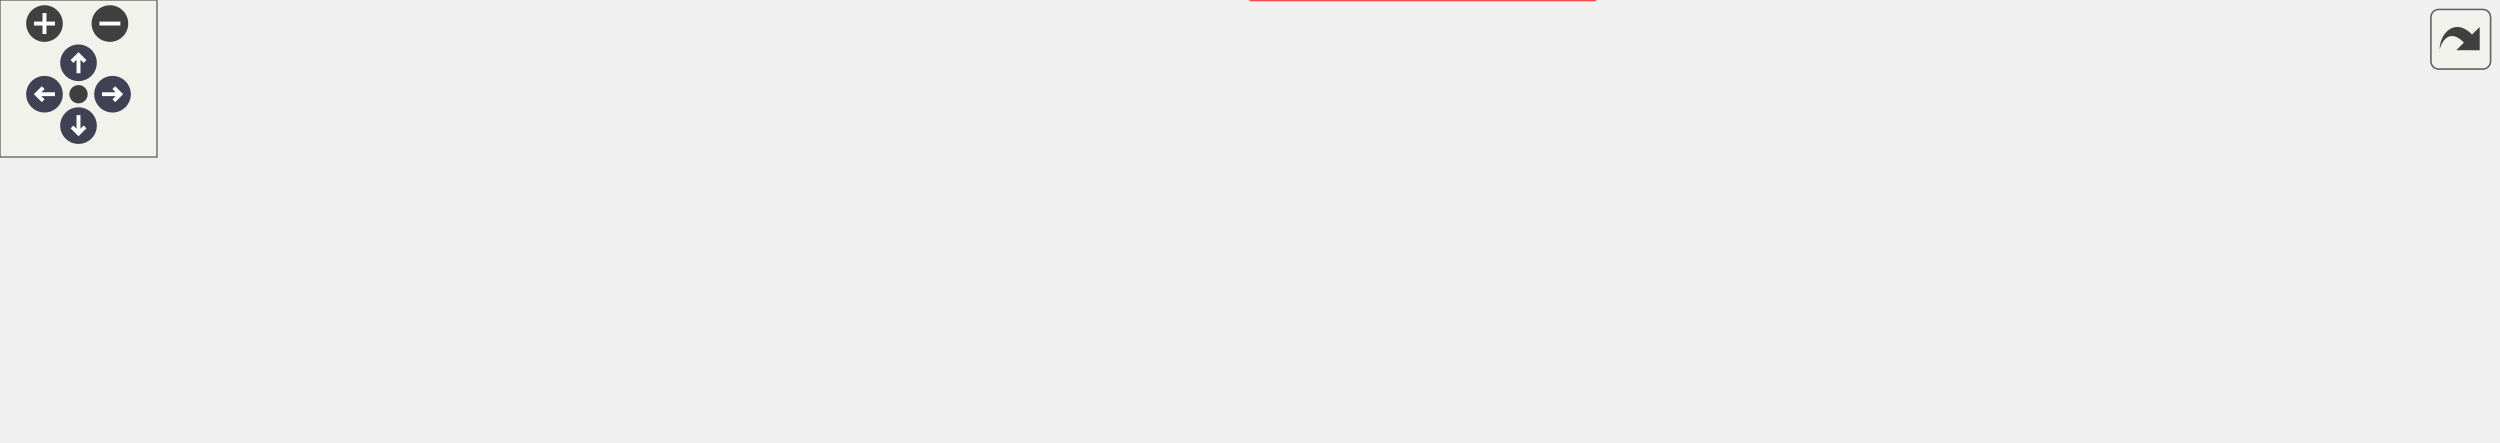
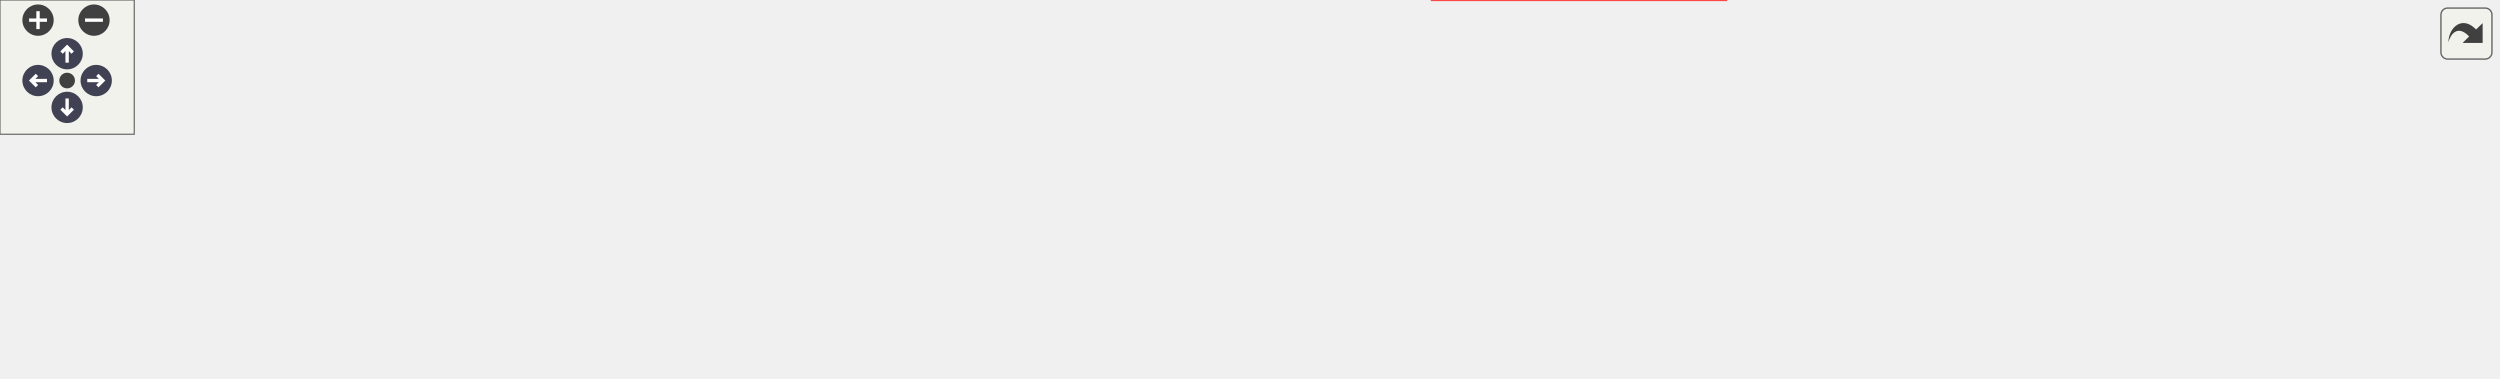
<svg xmlns="http://www.w3.org/2000/svg" xmlns:xlink="http://www.w3.org/1999/xlink" id="main" version="1.1" xml:space="preserve">
  <style type="text/css">
.node, .edge {opacity: 0.7;}
.node.selected, .edge.selected {opacity: 1;}
.edge:hover path { stroke: red; }
.edge:hover polygon { stroke: red; fill: red; }
</style>
  <defs>
    <circle id="rim" cx="0" cy="0" r="7" />
    <circle id="rim2" cx="0" cy="0" r="3.5" />
    <g id="zoomPlus">
      <use xlink:href="#rim" fill="#404040">
        <set attributeName="fill" to="#808080" begin="zoomplus.mouseover" end="zoomplus.mouseout" />
      </use>
      <path d="M-4,0h8M0,-4v8" fill="none" stroke="white" stroke-width="1.5" pointer-events="none" />
    </g>
    <g id="zoomMin">
      <use xlink:href="#rim" fill="#404040">
        <set attributeName="fill" to="#808080" begin="zoomminus.mouseover" end="zoomminus.mouseout" />
      </use>
      <path d="M-4,0h8" fill="none" stroke="white" stroke-width="1.5" pointer-events="none" />
    </g>
    <g id="arrowUp" transform="translate(30 24)">
      <use xlink:href="#rim" />
      <path pointer-events="none" fill="none" stroke="white" stroke-width="1.5" d="M0,-3.0v7 M-2.5,-0.5L0,-3.0L2.5,-0.5" />
    </g>
    <g id="arrowRight" transform="rotate(90) translate(36 -43)">
      <use xlink:href="#rim" />
      <path pointer-events="none" fill="none" stroke="white" stroke-width="1.5" d="M0,-3.0v7 M-2.5,-0.5L0,-3.0L2.5,-0.5" />
    </g>
    <g id="arrowDown" transform="rotate(180) translate(-30 -48)">
      <use xlink:href="#rim" />
      <path pointer-events="none" fill="none" stroke="white" stroke-width="1.5" d="M0,-3.0v7 M-2.5,-0.5L0,-3.0L2.5,-0.5" />
    </g>
    <g id="arrowLeft" transform="rotate(270) translate(-36 17)">
      <use xlink:href="#rim" />
      <path pointer-events="none" fill="none" stroke="white" stroke-width="1.5" d="M0,-3.0v7 M-2.5,-0.5L0,-3.0L2.5,-0.5" />
    </g>
    <g id="resetDef">
      <use xlink:href="#rim2" fill="#404040">
        <set attributeName="fill" to="#808080" begin="reset.mouseover" end="reset.mouseout" />
      </use>
    </g>
  </defs>
  <svg id="graph" class="graph">
    <g id="viewport">
      <g id="Node000001" class="node">
        <g id="a_Node000001">
          <a xlink:title=" ">
-             <polygon fill="#999999" stroke="#666666" points="455,-108.25 308.5,-108.25 308.5,-77.75 455,-77.75 455,-108.25" />
-             <text text-anchor="start" x="316.5" y="-94.75" font-family="Helvetica,sans-Serif" font-size="10.00">src/database/benchmarks</text>
-             <text text-anchor="middle" x="381.75" y="-83.5" font-family="Helvetica,sans-Serif" font-size="10.00">/photo_fetch_benchmarks.cpp</text>
+             <polygon fill="#999999" stroke="#666666" points="551,-108.25 404.5,-108.25 404.5,-77.75 551,-77.75 551,-108.25" />
+             <text text-anchor="start" x="412.5" y="-94.75" font-family="Helvetica,sans-Serif" font-size="10.00">src/database/benchmarks</text>
+             <text text-anchor="middle" x="477.75" y="-83.5" font-family="Helvetica,sans-Serif" font-size="10.00">/photo_fetch_benchmarks.cpp</text>
          </a>
        </g>
      </g>
      <g id="Node000002" class="node">
        <g id="a_Node000002">
-           <a xlink:title=" ">
-             <polygon fill="#e0e0e0" stroke="#999999" points="35.5,-30.5 0,-30.5 0,-11.25 35.5,-11.25 35.5,-30.5" />
-             <text text-anchor="middle" x="17.75" y="-17" font-family="Helvetica,sans-Serif" font-size="10.00">QDir</text>
+           <a xlink:href="../../d0/d49/photo__fetch__benchmarks_8hpp.html" target="_top" xlink:title=" ">
+             <polygon fill="white" stroke="#666666" points="143.5,-30.5 0,-30.5 0,-11.25 143.5,-11.25 143.5,-30.5" />
+             <text text-anchor="middle" x="71.75" y="-17" font-family="Helvetica,sans-Serif" font-size="10.00">photo_fetch_benchmarks.hpp</text>
          </a>
        </g>
      </g>
      <g id="edge1_Node000001_Node000002" class="edge">
        <g id="a_edge1_Node000001_Node000002">
          <a xlink:title=" ">
-             <path fill="none" stroke="#63b8ff" d="M308.02,-91.56C237.57,-88.75 129.67,-78.09 43.75,-41.75 41.19,-40.67 38.66,-39.27 36.24,-37.72" />
-             <polygon fill="#63b8ff" stroke="#63b8ff" points="38.44,-35 28.34,-31.81 34.25,-40.6 38.44,-35" />
+             <path fill="none" stroke="#63b8ff" d="M404.18,-82.49C338.1,-73.51 238.55,-58.88 152.75,-41.75 141.02,-39.41 128.43,-36.51 116.75,-33.66" />
+             <polygon fill="#63b8ff" stroke="#63b8ff" points="117.91,-30.34 107.36,-31.32 116.22,-37.13 117.91,-30.34" />
          </a>
        </g>
      </g>
      <g id="Node000003" class="node">
        <g id="a_Node000003">
          <a xlink:title=" ">
-             <polygon fill="#e0e0e0" stroke="#999999" points="98.38,-30.5 53.12,-30.5 53.12,-11.25 98.38,-11.25 98.38,-30.5" />
-             <text text-anchor="middle" x="75.75" y="-17" font-family="Helvetica,sans-Serif" font-size="10.00">QTime</text>
+             <polygon fill="#e0e0e0" stroke="#999999" points="197.5,-30.5 162,-30.5 162,-11.25 197.5,-11.25 197.5,-30.5" />
+             <text text-anchor="middle" x="179.75" y="-17" font-family="Helvetica,sans-Serif" font-size="10.00">QDir</text>
          </a>
        </g>
      </g>
      <g id="edge2_Node000001_Node000003" class="edge">
        <g id="a_edge2_Node000001_Node000003">
          <a xlink:title=" ">
-             <path fill="none" stroke="#63b8ff" d="M308.12,-86.37C251.48,-80.2 172.11,-67.51 106.75,-41.75 103.47,-40.46 100.16,-38.79 96.98,-36.99" />
-             <polygon fill="#63b8ff" stroke="#63b8ff" points="99.12,-34.2 88.8,-31.78 95.36,-40.1 99.12,-34.2" />
+             <path fill="none" stroke="#63b8ff" d="M404.29,-87.75C347.93,-82.32 269.29,-69.95 205.75,-41.75 203.21,-40.62 200.69,-39.2 198.27,-37.64" />
+             <polygon fill="#63b8ff" stroke="#63b8ff" points="200.48,-34.91 190.38,-31.72 196.28,-40.51 200.48,-34.91" />
          </a>
        </g>
      </g>
      <g id="Node000004" class="node">
        <g id="a_Node000004">
          <a xlink:title=" ">
-             <polygon fill="#e0e0e0" stroke="#999999" points="197.38,-30.5 116.12,-30.5 116.12,-11.25 197.38,-11.25 197.38,-30.5" />
-             <text text-anchor="middle" x="156.75" y="-17" font-family="Helvetica,sans-Serif" font-size="10.00">QTemporaryDir</text>
+             <polygon fill="#e0e0e0" stroke="#999999" points="260.38,-30.5 215.12,-30.5 215.12,-11.25 260.38,-11.25 260.38,-30.5" />
+             <text text-anchor="middle" x="237.75" y="-17" font-family="Helvetica,sans-Serif" font-size="10.00">QTime</text>
          </a>
        </g>
      </g>
      <g id="edge3_Node000001_Node000004" class="edge">
        <g id="a_edge3_Node000001_Node000004">
          <a xlink:title=" ">
-             <path fill="none" stroke="#63b8ff" d="M325.36,-77.33C290.84,-67.97 245.94,-55.13 206.75,-41.75 200.78,-39.71 194.49,-37.37 188.45,-35.02" />
-             <polygon fill="#63b8ff" stroke="#63b8ff" points="189.98,-31.86 179.39,-31.41 187.39,-38.37 189.98,-31.86" />
+             <path fill="none" stroke="#63b8ff" d="M404.26,-80.55C363.31,-72.65 312,-60.19 268.75,-41.75 265.5,-40.37 262.21,-38.65 259.05,-36.82" />
+             <polygon fill="#63b8ff" stroke="#63b8ff" points="261.19,-34.03 250.87,-31.61 257.43,-39.93 261.19,-34.03" />
          </a>
        </g>
      </g>
      <g id="Node000005" class="node">
        <g id="a_Node000005">
          <a xlink:title=" ">
-             <polygon fill="#e0e0e0" stroke="#999999" points="286.12,-30.5 215.38,-30.5 215.38,-11.25 286.12,-11.25 286.12,-30.5" />
-             <text text-anchor="middle" x="250.75" y="-17" font-family="Helvetica,sans-Serif" font-size="10.00">nanobench.h</text>
+             <polygon fill="#e0e0e0" stroke="#999999" points="359.38,-30.5 278.12,-30.5 278.12,-11.25 359.38,-11.25 359.38,-30.5" />
+             <text text-anchor="middle" x="318.75" y="-17" font-family="Helvetica,sans-Serif" font-size="10.00">QTemporaryDir</text>
          </a>
        </g>
      </g>
      <g id="edge4_Node000001_Node000005" class="edge">
        <g id="a_edge4_Node000001_Node000005">
          <a xlink:title=" ">
-             <path fill="none" stroke="#63b8ff" d="M354.29,-77.3C331.75,-65.23 300.01,-48.25 277.63,-36.27" />
-             <polygon fill="#63b8ff" stroke="#63b8ff" points="279.58,-33.34 269.11,-31.7 276.28,-39.51 279.58,-33.34" />
+             <path fill="none" stroke="#63b8ff" d="M444.42,-77.3C416.57,-65.02 377.14,-47.63 349.91,-35.62" />
+             <polygon fill="#63b8ff" stroke="#63b8ff" points="351.36,-32.43 340.8,-31.6 348.54,-38.84 351.36,-32.43" />
          </a>
        </g>
      </g>
      <g id="Node000006" class="node">
        <g id="a_Node000006">
-           <a xlink:href="../../d7/d86/memory__backend_8hpp.html" target="_top" xlink:title=" ">
-             <polygon fill="#fff0f0" stroke="red" points="459.5,-36.12 304,-36.12 304,-5.62 459.5,-5.62 459.5,-36.12" />
-             <text text-anchor="start" x="312" y="-22.62" font-family="Helvetica,sans-Serif" font-size="10.00">database/backends/memory</text>
-             <text text-anchor="middle" x="381.75" y="-11.38" font-family="Helvetica,sans-Serif" font-size="10.00">_backend/memory_backend.hpp</text>
+           <a xlink:title=" ">
+             <polygon fill="#e0e0e0" stroke="#999999" points="448.12,-30.5 377.38,-30.5 377.38,-11.25 448.12,-11.25 448.12,-30.5" />
+             <text text-anchor="middle" x="412.75" y="-17" font-family="Helvetica,sans-Serif" font-size="10.00">nanobench.h</text>
          </a>
        </g>
      </g>
      <g id="edge5_Node000001_Node000006" class="edge">
        <g id="a_edge5_Node000001_Node000006">
          <a xlink:title=" ">
-             <path fill="none" stroke="#63b8ff" d="M381.75,-77.47C381.75,-68.91 381.75,-57.84 381.75,-47.83" />
-             <polygon fill="#63b8ff" stroke="#63b8ff" points="385.25,-47.9 381.75,-37.9 378.25,-47.9 385.25,-47.9" />
-           </a>
-         </g>
-       </g>
-       <g id="Node000058" class="node">
-         <g id="a_Node000058">
+             <path fill="none" stroke="#63b8ff" d="M464.28,-77.47C453.85,-66.22 439.38,-50.61 428.43,-38.79" />
+             <polygon fill="#63b8ff" stroke="#63b8ff" points="431.26,-36.7 421.9,-31.74 426.13,-41.46 431.26,-36.7" />
+           </a>
+         </g>
+       </g>
+       <g id="Node000007" class="node">
+         <g id="a_Node000007">
+           <a xlink:href="../../d7/d86/memory__backend_8hpp.html" target="_top" xlink:title=" ">
+             <polygon fill="#fff0f0" stroke="red" points="621.5,-36.12 466,-36.12 466,-5.62 621.5,-5.62 621.5,-36.12" />
+             <text text-anchor="start" x="474" y="-22.62" font-family="Helvetica,sans-Serif" font-size="10.00">database/backends/memory</text>
+             <text text-anchor="middle" x="543.75" y="-11.38" font-family="Helvetica,sans-Serif" font-size="10.00">_backend/memory_backend.hpp</text>
+           </a>
+         </g>
+       </g>
+       <g id="edge6_Node000001_Node000007" class="edge">
+         <g id="a_edge6_Node000001_Node000007">
+           <a xlink:title=" ">
+             <path fill="none" stroke="#63b8ff" d="M491.43,-77.47C500.36,-67.97 512.22,-55.37 522.39,-44.57" />
+             <polygon fill="#63b8ff" stroke="#63b8ff" points="524.75,-47.17 529.05,-37.49 519.65,-42.37 524.75,-47.17" />
+           </a>
+         </g>
+       </g>
+       <g id="Node000059" class="node">
+         <g id="a_Node000059">
          <a xlink:href="../../da/d0e/sqlite__backend_2backend_8hpp.html" target="_top" xlink:title=" ">
-             <polygon fill="#fff0f0" stroke="red" points="609.5,-41.75 478,-41.75 478,0 609.5,0 609.5,-41.75" />
-             <text text-anchor="start" x="486" y="-28.25" font-family="Helvetica,sans-Serif" font-size="10.00">database/backends/sql</text>
-             <text text-anchor="start" x="486" y="-17" font-family="Helvetica,sans-Serif" font-size="10.00">_backends/sqlite_backend</text>
-             <text text-anchor="middle" x="543.75" y="-5.75" font-family="Helvetica,sans-Serif" font-size="10.00">/backend.hpp</text>
-           </a>
-         </g>
-       </g>
-       <g id="edge6_Node000001_Node000058" class="edge">
-         <g id="a_edge6_Node000001_Node000058">
-           <a xlink:title=" ">
-             <path fill="none" stroke="#63b8ff" d="M415.71,-77.3C436.24,-68.41 462.94,-56.86 486.64,-46.6" />
-             <polygon fill="#63b8ff" stroke="#63b8ff" points="487.76,-49.93 495.54,-42.74 484.98,-43.5 487.76,-49.93" />
-           </a>
-         </g>
-       </g>
-       <g id="Node000048" class="node">
-         <g id="a_Node000048">
+             <polygon fill="#fff0f0" stroke="red" points="771.5,-41.75 640,-41.75 640,0 771.5,0 771.5,-41.75" />
+             <text text-anchor="start" x="648" y="-28.25" font-family="Helvetica,sans-Serif" font-size="10.00">database/backends/sql</text>
+             <text text-anchor="start" x="648" y="-17" font-family="Helvetica,sans-Serif" font-size="10.00">_backends/sqlite_backend</text>
+             <text text-anchor="middle" x="705.75" y="-5.75" font-family="Helvetica,sans-Serif" font-size="10.00">/backend.hpp</text>
+           </a>
+         </g>
+       </g>
+       <g id="edge7_Node000001_Node000059" class="edge">
+         <g id="a_edge7_Node000001_Node000059">
+           <a xlink:title=" ">
+             <path fill="none" stroke="#63b8ff" d="M525.55,-77.3C555.47,-68.09 594.72,-56.02 628.94,-45.5" />
+             <polygon fill="#63b8ff" stroke="#63b8ff" points="629.88,-48.87 638.41,-42.59 627.82,-42.18 629.88,-48.87" />
+           </a>
+         </g>
+       </g>
+       <g id="Node000049" class="node">
+         <g id="a_Node000049">
          <a xlink:href="../../d1/dd2/filter_8hpp.html" target="_top" xlink:title=" ">
-             <polygon fill="#fff0f0" stroke="red" points="679.75,-30.5 627.75,-30.5 627.75,-11.25 679.75,-11.25 679.75,-30.5" />
-             <text text-anchor="middle" x="653.75" y="-17" font-family="Helvetica,sans-Serif" font-size="10.00">filter.hpp</text>
-           </a>
-         </g>
-       </g>
-       <g id="edge7_Node000001_Node000048" class="edge">
-         <g id="a_edge7_Node000001_Node000048">
-           <a xlink:title=" ">
-             <path fill="none" stroke="#63b8ff" d="M455.49,-82.35C503.12,-74.67 565.86,-61.82 618.75,-41.75 622.59,-40.29 626.51,-38.46 630.28,-36.49" />
-             <polygon fill="#63b8ff" stroke="#63b8ff" points="631.98,-39.55 638.95,-31.57 628.52,-33.46 631.98,-39.55" />
-           </a>
-         </g>
-       </g>
-       <g id="Node000080" class="node">
-         <g id="a_Node000080">
-           <a xlink:href="../../d3/d41/project__info_8hpp.html" target="_top" xlink:title=" ">
-             <polygon fill="white" stroke="#666666" points="825.25,-30.5 698.25,-30.5 698.25,-11.25 825.25,-11.25 825.25,-30.5" />
-             <text text-anchor="middle" x="761.75" y="-17" font-family="Helvetica,sans-Serif" font-size="10.00">database/project_info.hpp</text>
-           </a>
-         </g>
-       </g>
-       <g id="edge8_Node000001_Node000080" class="edge">
-         <g id="a_edge8_Node000001_Node000080">
-           <a xlink:title=" ">
-             <path fill="none" stroke="#63b8ff" d="M455.35,-82.14C517.79,-73.25 609.59,-58.96 688.75,-41.75 699.12,-39.5 710.21,-36.69 720.54,-33.89" />
-             <polygon fill="#63b8ff" stroke="#63b8ff" points="721.21,-37.34 729.92,-31.3 719.35,-30.59 721.21,-37.34" />
+             <polygon fill="#fff0f0" stroke="red" points="841.75,-30.5 789.75,-30.5 789.75,-11.25 841.75,-11.25 841.75,-30.5" />
+             <text text-anchor="middle" x="815.75" y="-17" font-family="Helvetica,sans-Serif" font-size="10.00">filter.hpp</text>
+           </a>
+         </g>
+       </g>
+       <g id="edge8_Node000001_Node000049" class="edge">
+         <g id="a_edge8_Node000001_Node000049">
+           <a xlink:title=" ">
+             <path fill="none" stroke="#63b8ff" d="M551.49,-87.05C613.98,-81.16 705.23,-68.5 780.75,-41.75 784.62,-40.38 788.56,-38.59 792.33,-36.65" />
+             <polygon fill="#63b8ff" stroke="#63b8ff" points="794.03,-39.71 801,-31.73 790.58,-33.62 794.03,-39.71" />
          </a>
        </g>
      </g>
      <g id="Node000081" class="node">
        <g id="a_Node000081">
-           <a xlink:href="../../d9/d0f/empty__logger_8hpp.html" target="_top" xlink:title=" ">
-             <polygon fill="#fff0f0" stroke="red" points="954.38,-36.12 843.12,-36.12 843.12,-5.62 954.38,-5.62 954.38,-36.12" />
-             <text text-anchor="start" x="851.12" y="-22.62" font-family="Helvetica,sans-Serif" font-size="10.00">unit_tests_utils/empty</text>
-             <text text-anchor="middle" x="898.75" y="-11.38" font-family="Helvetica,sans-Serif" font-size="10.00">_logger.hpp</text>
+           <a xlink:href="../../d3/d41/project__info_8hpp.html" target="_top" xlink:title=" ">
+             <polygon fill="white" stroke="#666666" points="987.25,-30.5 860.25,-30.5 860.25,-11.25 987.25,-11.25 987.25,-30.5" />
+             <text text-anchor="middle" x="923.75" y="-17" font-family="Helvetica,sans-Serif" font-size="10.00">database/project_info.hpp</text>
          </a>
        </g>
      </g>
      <g id="edge9_Node000001_Node000081" class="edge">
        <g id="a_edge9_Node000001_Node000081">
          <a xlink:title=" ">
-             <path fill="none" stroke="#63b8ff" d="M455.39,-88.15C545.59,-82.45 702.68,-69.32 834.75,-41.75 837.9,-41.09 841.12,-40.35 844.35,-39.53" />
-             <polygon fill="#63b8ff" stroke="#63b8ff" points="845.11,-42.95 853.86,-36.97 843.29,-36.19 845.11,-42.95" />
+             <path fill="none" stroke="#63b8ff" d="M551.48,-84.97C627.07,-77.08 747.8,-62.6 850.75,-41.75 861.24,-39.62 872.46,-36.84 882.87,-34.03" />
+             <polygon fill="#63b8ff" stroke="#63b8ff" points="883.62,-37.45 892.32,-31.4 881.74,-30.7 883.62,-37.45" />
+           </a>
+         </g>
+       </g>
+       <g id="Node000082" class="node">
+         <g id="a_Node000082">
+           <a xlink:href="../../d9/d0f/empty__logger_8hpp.html" target="_top" xlink:title=" ">
+             <polygon fill="#fff0f0" stroke="red" points="1116.38,-36.12 1005.12,-36.12 1005.12,-5.62 1116.38,-5.62 1116.38,-36.12" />
+             <text text-anchor="start" x="1013.12" y="-22.62" font-family="Helvetica,sans-Serif" font-size="10.00">unit_tests_utils/empty</text>
+             <text text-anchor="middle" x="1060.75" y="-11.38" font-family="Helvetica,sans-Serif" font-size="10.00">_logger.hpp</text>
+           </a>
+         </g>
+       </g>
+       <g id="edge10_Node000001_Node000082" class="edge">
+         <g id="a_edge10_Node000001_Node000082">
+           <a xlink:title=" ">
+             <path fill="none" stroke="#63b8ff" d="M551.07,-89.62C652.23,-85.27 839.9,-73.35 996.75,-41.75 1000.06,-41.08 1003.45,-40.31 1006.85,-39.47" />
+             <polygon fill="#63b8ff" stroke="#63b8ff" points="1007.47,-42.92 1016.22,-36.95 1005.66,-36.16 1007.47,-42.92" />
          </a>
        </g>
      </g>
    </g>
  </svg>
  <g id="navigator" transform="translate(0 0)" fill="#404254">
    <rect fill="#f2f5e9" fill-opacity="0.5" stroke="#606060" stroke-width=".5" x="0" y="0" width="60" height="60" />
    <use id="zoomplus" xlink:href="#zoomPlus" x="17" y="9" />
    <use id="zoomminus" xlink:href="#zoomMin" x="42" y="9" />
    <use id="reset" xlink:href="#resetDef" x="30" y="36" />
    <use id="arrowup" xlink:href="#arrowUp" x="0" y="0" />
    <use id="arrowright" xlink:href="#arrowRight" x="0" y="0" />
    <use id="arrowdown" xlink:href="#arrowDown" x="0" y="0" />
    <use id="arrowleft" xlink:href="#arrowLeft" x="0" y="0" />
  </g>
  <svg viewBox="0 0 15 15" width="100%" height="30px" preserveAspectRatio="xMaxYMin meet">
    <g id="arrow_out" transform="scale(0.3 0.3)">
      <a xlink:href="photo__fetch__benchmarks_8cpp__incl_org.svg" target="_base">
        <rect id="button" ry="5" rx="5" y="6" x="6" height="38" width="38" fill="#f2f5e9" fill-opacity="0.5" stroke="#606060" stroke-width="1.0" />
        <path id="arrow" d="M 11.5,31.437 C 11.94,20.098 22.043,11.323 32.159,21.979 L 37.069,17.246 C 37.069,17.246 37.088,32 37.088,32 L 22.16,31.978 C 22.16,31.978 26.998,27.14 26.998,27.14 C 18.529,18.264 13.292,25.23 11.5,31.437 z" style="fill:#404040;" />
      </a>
    </g>
  </svg>
  <style type="text/css">

[data-mouse-over-selected='false'] { opacity: 0.7; }
[data-mouse-over-selected='true']  { opacity: 1.0; }

</style>
</svg>
